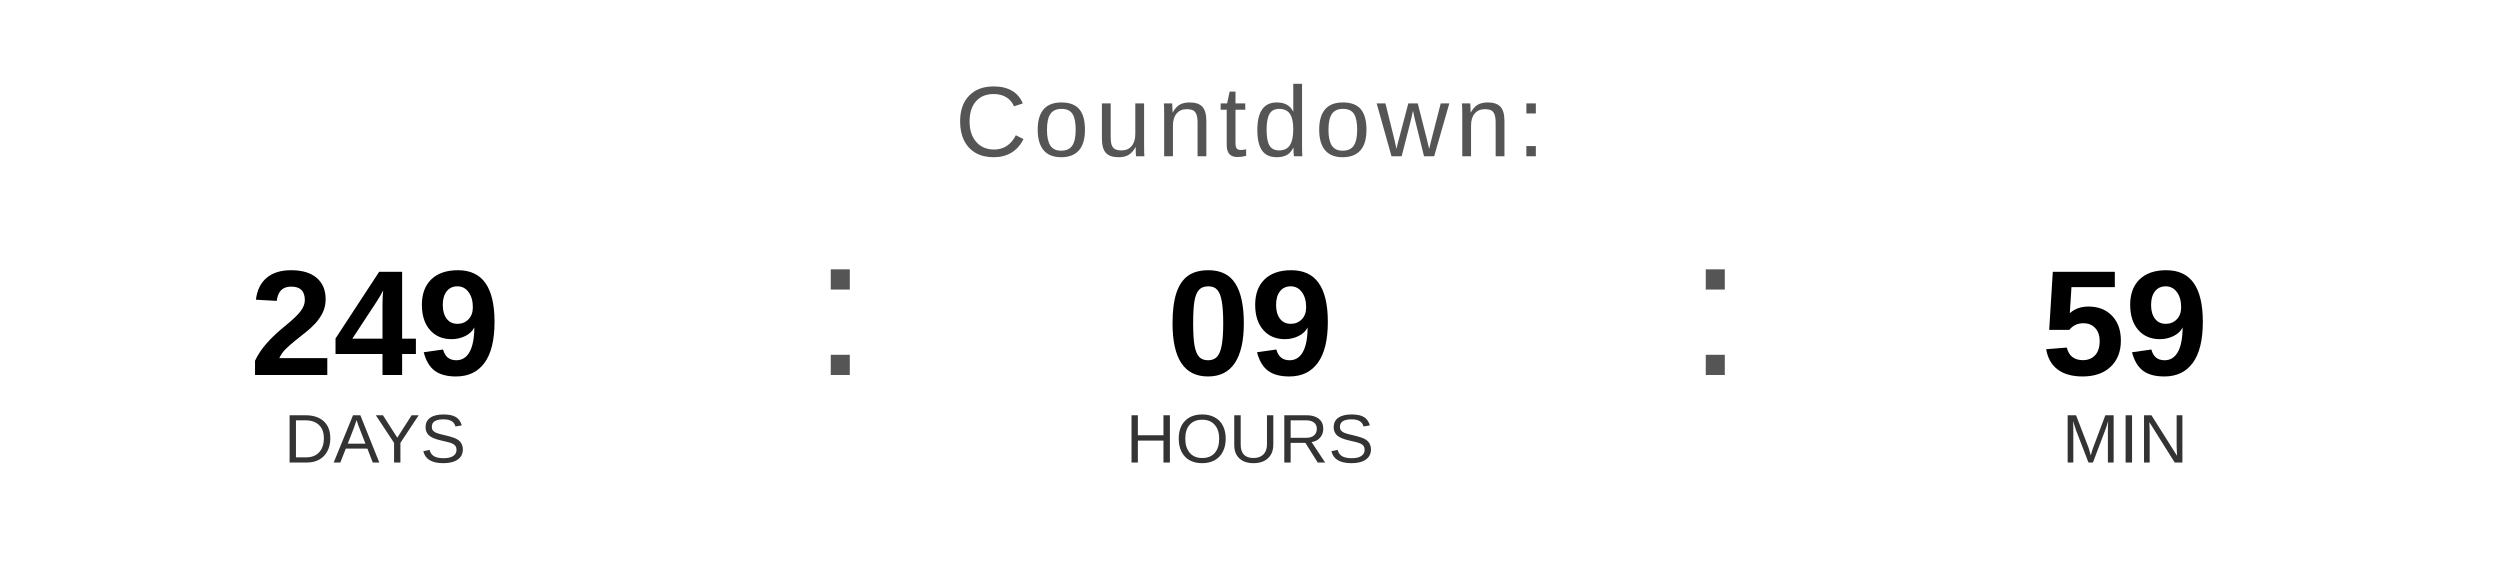
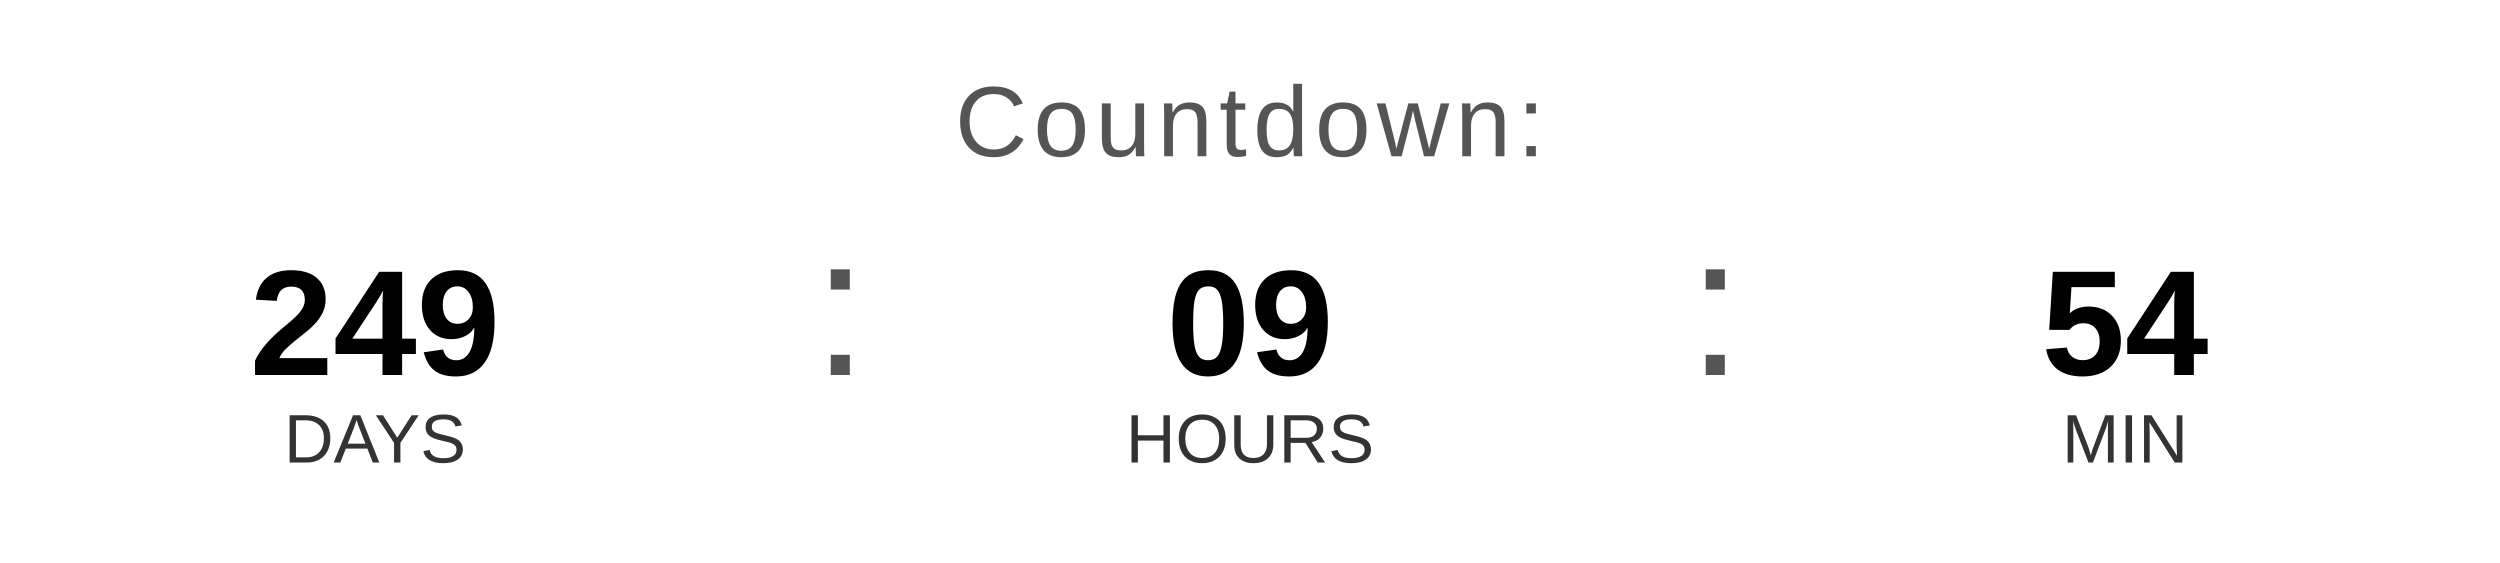
<svg xmlns="http://www.w3.org/2000/svg" width="400" height="90" viewBox="0 0 400 90">
  <text x="200" y="25" font-family="Arial, Helvetica, sans-serif" font-size="16" fill="#555555" text-anchor="middle" letter-spacing="1">
    Countdown:
  </text>
  <text x="60" y="60" font-family="Arial, Helvetica, sans-serif" font-size="24" font-weight="bold" fill="#000000" text-anchor="middle">249</text>
  <text x="60" y="74" font-family="Arial, Helvetica, sans-serif" font-size="11" fill="#333333" text-anchor="middle">DAYS</text>
  <text x="130" y="60" font-family="Arial, sans-serif" font-size="32" fill="#555555">:</text>
  <text x="200" y="60" font-family="Arial, Helvetica, sans-serif" font-size="24" font-weight="bold" fill="#000000" text-anchor="middle">09</text>
  <text x="200" y="74" font-family="Arial, Helvetica, sans-serif" font-size="11" fill="#333333" text-anchor="middle">HOURS</text>
  <text x="270" y="60" font-family="Arial, sans-serif" font-size="32" fill="#555555">:</text>
-   <text x="340" y="60" font-family="Arial, Helvetica, sans-serif" font-size="24" font-weight="bold" fill="#000000" text-anchor="middle">59</text>
+   <text x="340" y="60" font-family="Arial, Helvetica, sans-serif" font-size="24" font-weight="bold" fill="#000000" text-anchor="middle">54</text>
  <text x="340" y="74" font-family="Arial, Helvetica, sans-serif" font-size="11" fill="#333333" text-anchor="middle">MIN</text>
</svg>
